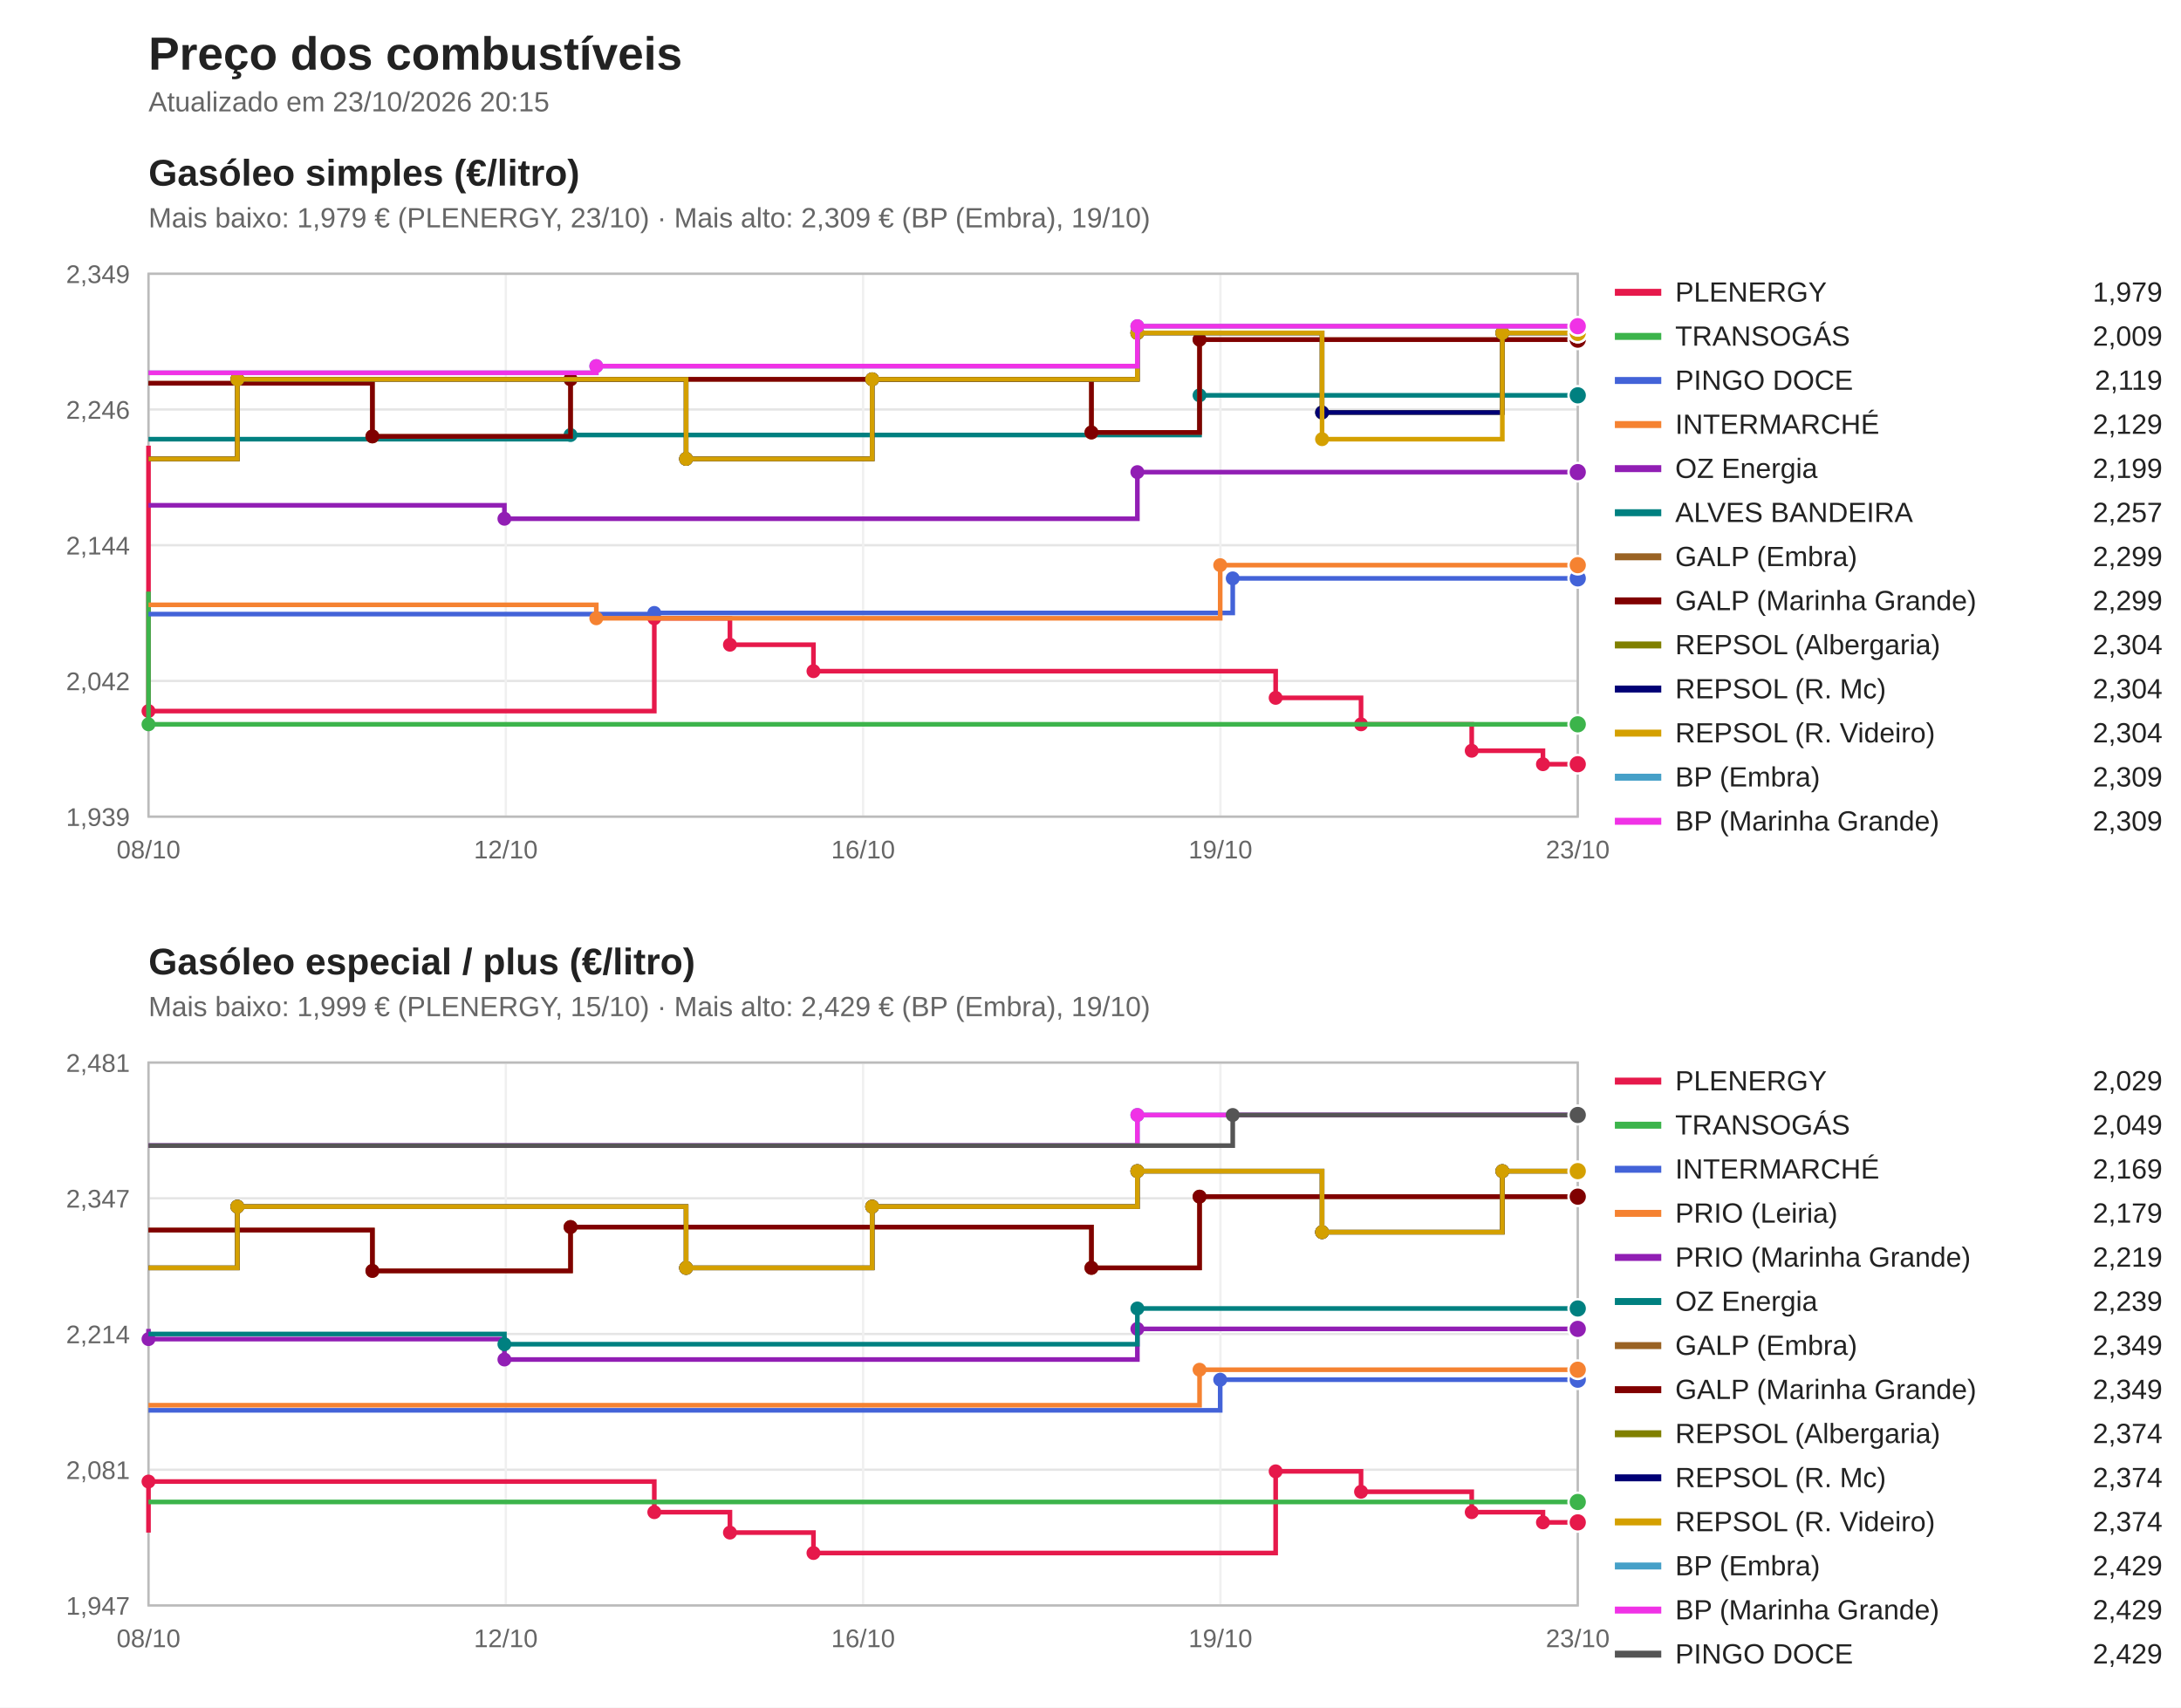
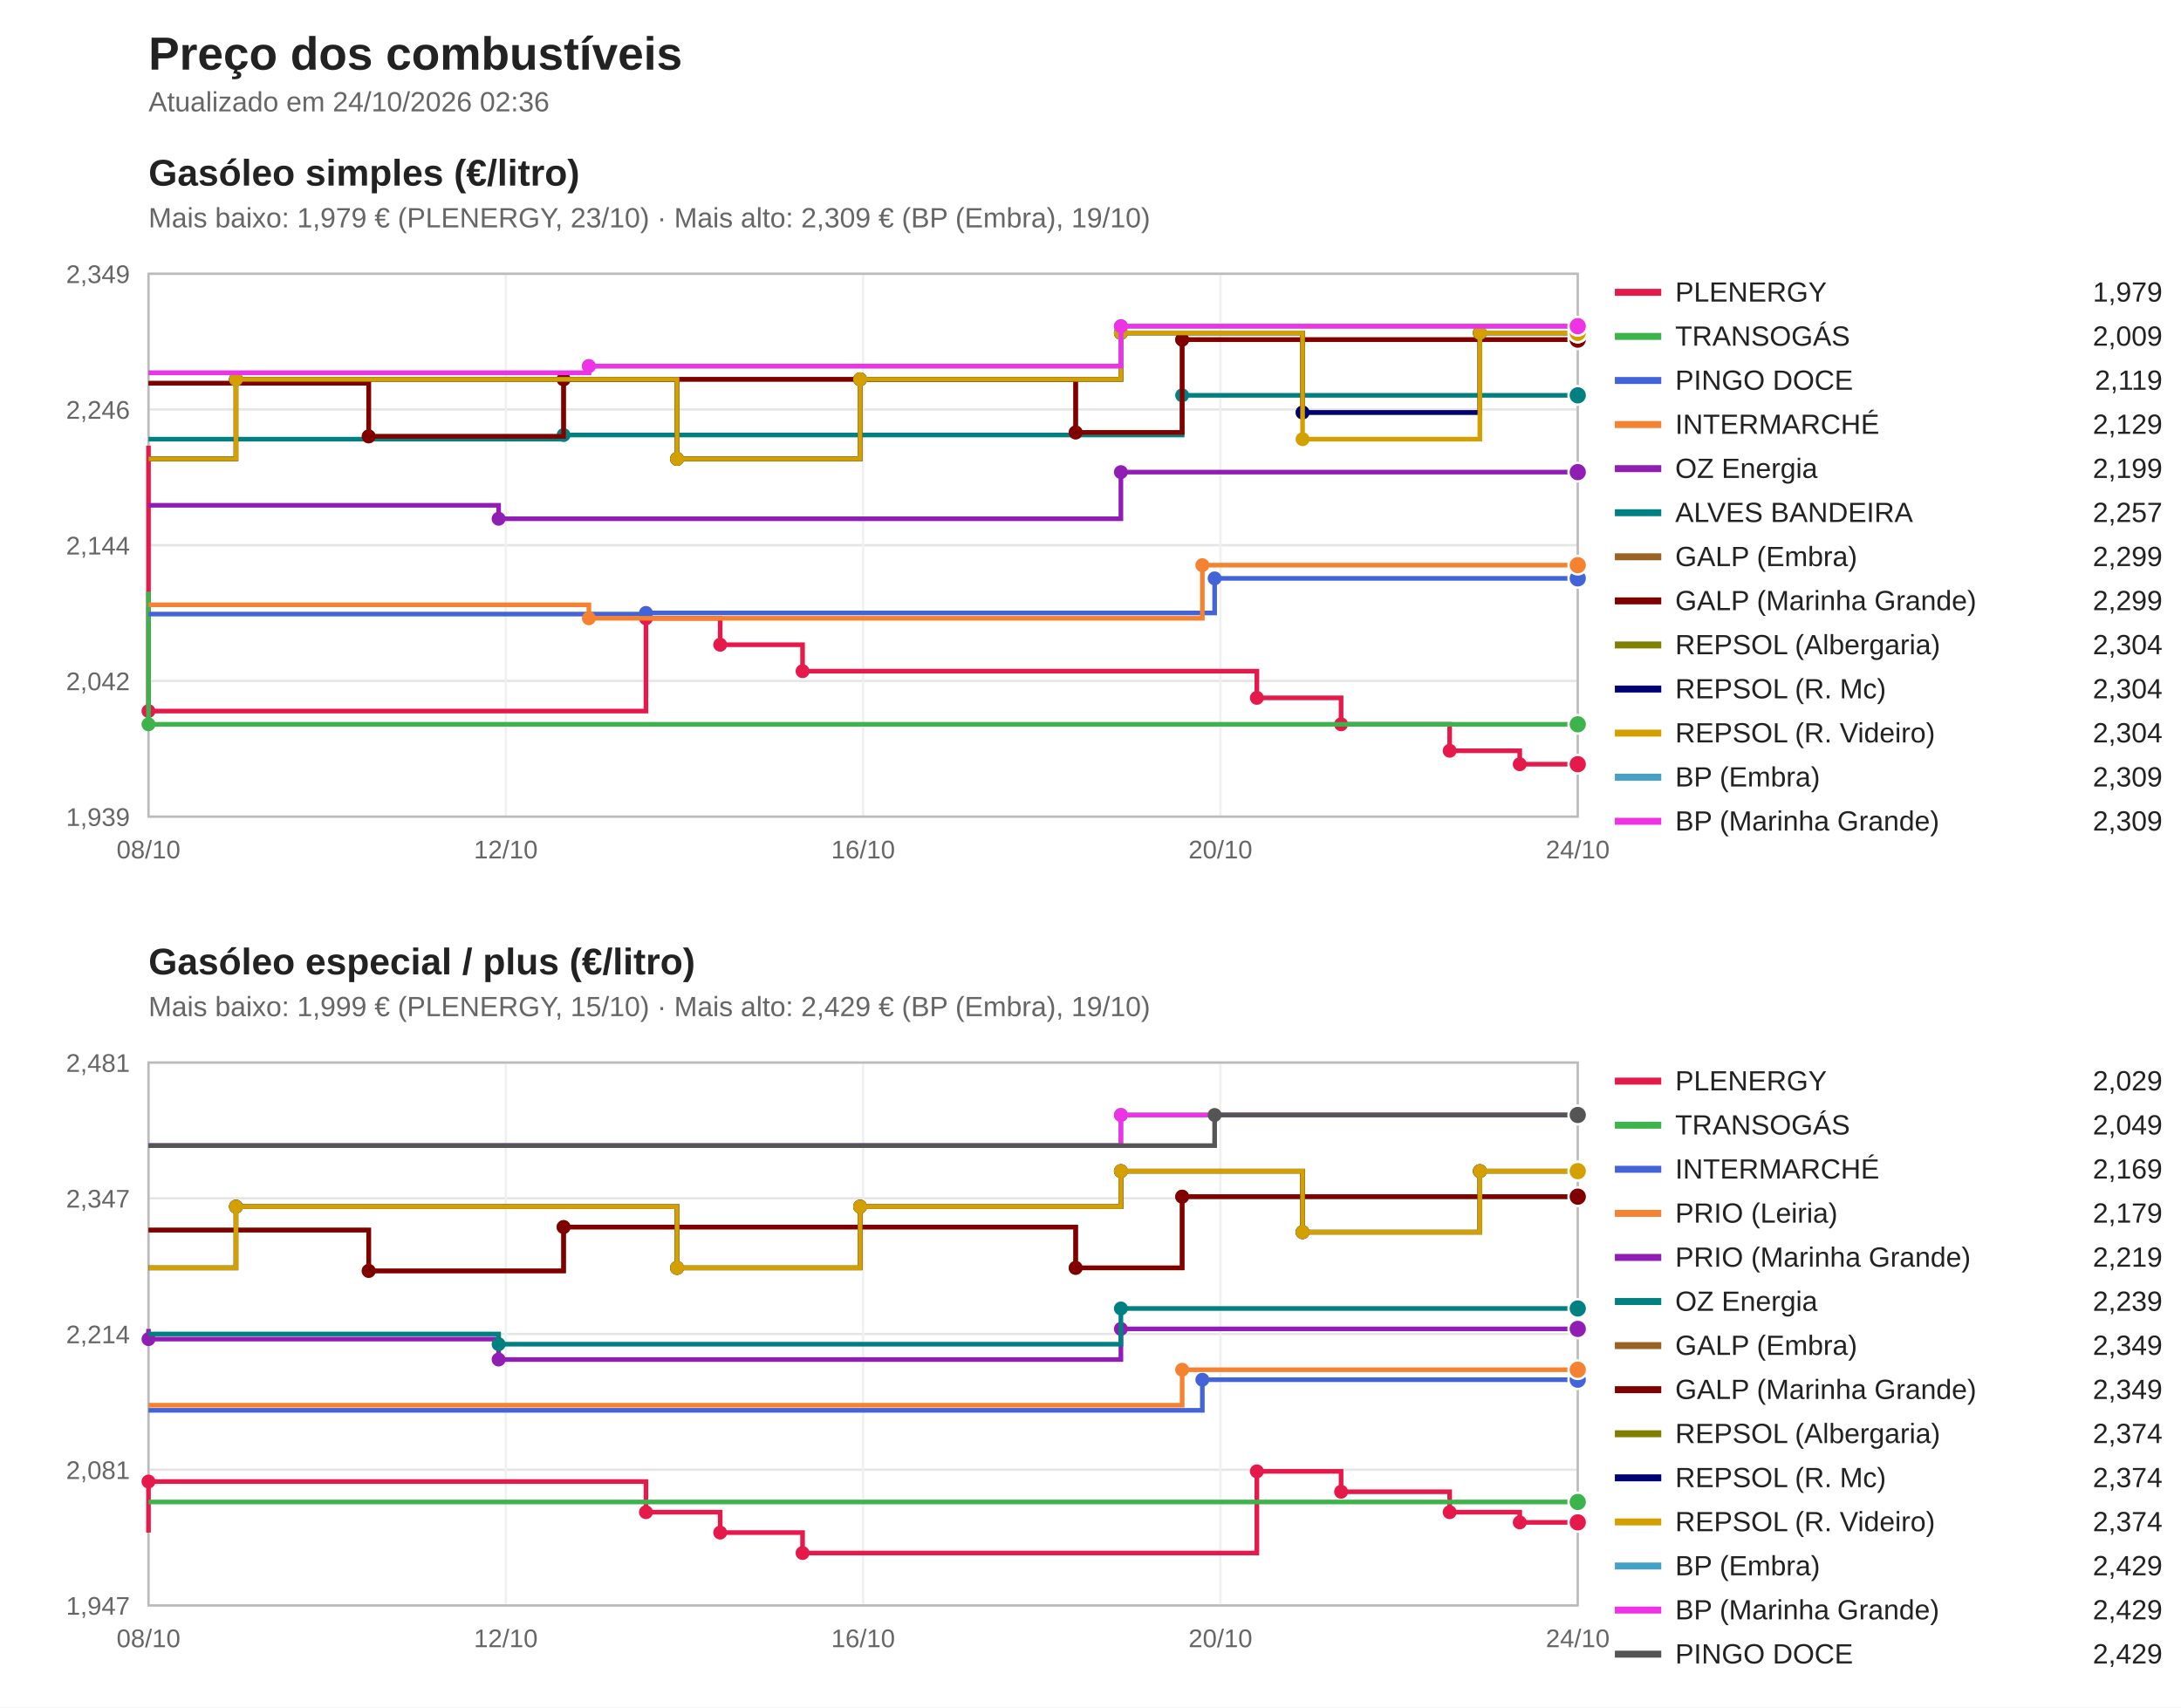
<svg xmlns="http://www.w3.org/2000/svg" viewBox="0 0 940 736" width="940" height="736" font-family="Segoe UI, Arial, sans-serif">
  <rect width="940" height="736" fill="#ffffff" />
  <text x="64" y="30" font-size="20" font-weight="bold" fill="#222">Preço dos combustíveis</text>
-   <text x="64" y="48" font-size="12" fill="#666">Atualizado em 23/10/2026 20:15</text>
+   <text x="64" y="48" font-size="12" fill="#666">Atualizado em 24/10/2026 02:36</text>
  <text x="64" y="80" font-size="16" font-weight="bold" fill="#222">Gasóleo simples (€/litro)</text>
  <text x="64" y="98" font-size="12" fill="#666">Mais baixo: 1,979 € (PLENERGY, 23/10) · Mais alto: 2,309 € (BP (Embra), 19/10)</text>
  <line x1="64" y1="352.0" x2="680" y2="352.0" stroke="#e5e5e5" />
  <text x="56" y="356.0" font-size="11" fill="#666" text-anchor="end">1,939</text>
  <line x1="64" y1="293.5" x2="680" y2="293.5" stroke="#e5e5e5" />
  <text x="56" y="297.5" font-size="11" fill="#666" text-anchor="end">2,042</text>
  <line x1="64" y1="235.0" x2="680" y2="235.0" stroke="#e5e5e5" />
  <text x="56" y="239.0" font-size="11" fill="#666" text-anchor="end">2,144</text>
  <line x1="64" y1="176.5" x2="680" y2="176.5" stroke="#e5e5e5" />
  <text x="56" y="180.5" font-size="11" fill="#666" text-anchor="end">2,246</text>
  <line x1="64" y1="118.0" x2="680" y2="118.0" stroke="#e5e5e5" />
  <text x="56" y="122.0" font-size="11" fill="#666" text-anchor="end">2,349</text>
  <line x1="64.0" y1="118" x2="64.0" y2="352" stroke="#f0f0f0" />
  <text x="64.0" y="370" font-size="11" fill="#666" text-anchor="middle">08/10</text>
  <line x1="218.0" y1="118" x2="218.0" y2="352" stroke="#f0f0f0" />
  <text x="218.0" y="370" font-size="11" fill="#666" text-anchor="middle">12/10</text>
  <line x1="372.0" y1="118" x2="372.0" y2="352" stroke="#f0f0f0" />
  <text x="372.0" y="370" font-size="11" fill="#666" text-anchor="middle">16/10</text>
  <line x1="526.0" y1="118" x2="526.0" y2="352" stroke="#f0f0f0" />
-   <text x="526.0" y="370" font-size="11" fill="#666" text-anchor="middle">19/10</text>
+   <text x="526.0" y="370" font-size="11" fill="#666" text-anchor="middle">20/10</text>
  <line x1="680.0" y1="118" x2="680.0" y2="352" stroke="#f0f0f0" />
-   <text x="680.0" y="370" font-size="11" fill="#666" text-anchor="middle">23/10</text>
+   <text x="680.0" y="370" font-size="11" fill="#666" text-anchor="middle">24/10</text>
  <rect x="64" y="118" width="616" height="234" fill="none" stroke="#bbb" />
-   <path d="M64.0,192.1 H64.0 V306.5 H282.0 V266.5 H314.6 V277.9 H350.6 V289.3 H549.8 V300.8 H586.6 V312.2 H634.3 V323.6 H665.0 V329.4 H680.0 V329.4" fill="none" stroke="#e6194b" stroke-width="2" />
+   <path d="M64.0,192.1 H64.0 V306.5 H278.4 V266.5 H310.4 V277.9 H345.9 V289.3 H541.7 V300.8 H578.0 V312.2 H624.8 V323.6 H655.0 V329.4 H680.0 V329.4" fill="none" stroke="#e6194b" stroke-width="2" />
  <circle cx="64.0" cy="306.5" r="3" fill="#e6194b" />
-   <circle cx="282.0" cy="266.5" r="3" fill="#e6194b" />
-   <circle cx="314.6" cy="277.9" r="3" fill="#e6194b" />
-   <circle cx="350.6" cy="289.3" r="3" fill="#e6194b" />
-   <circle cx="549.8" cy="300.8" r="3" fill="#e6194b" />
-   <circle cx="586.6" cy="312.2" r="3" fill="#e6194b" />
-   <circle cx="634.3" cy="323.6" r="3" fill="#e6194b" />
-   <circle cx="665.0" cy="329.4" r="3" fill="#e6194b" />
+   <circle cx="278.4" cy="266.5" r="3" fill="#e6194b" />
+   <circle cx="310.4" cy="277.9" r="3" fill="#e6194b" />
+   <circle cx="345.9" cy="289.3" r="3" fill="#e6194b" />
+   <circle cx="541.7" cy="300.8" r="3" fill="#e6194b" />
+   <circle cx="578.0" cy="312.2" r="3" fill="#e6194b" />
+   <circle cx="624.8" cy="323.6" r="3" fill="#e6194b" />
+   <circle cx="655.0" cy="329.4" r="3" fill="#e6194b" />
  <circle cx="680.0" cy="329.4" r="4" fill="#e6194b" stroke="#fff" />
  <line x1="696" y1="126" x2="716" y2="126" stroke="#e6194b" stroke-width="3" />
  <text x="722" y="130" font-size="12" fill="#222">PLENERGY</text>
  <text x="932" y="130" font-size="12" fill="#222" text-anchor="end">1,979</text>
  <path d="M64.0,255.0 H64.0 V312.2 H680.0 V312.2" fill="none" stroke="#3cb44b" stroke-width="2" />
  <circle cx="64.0" cy="312.2" r="3" fill="#3cb44b" />
  <circle cx="680.0" cy="312.2" r="4" fill="#3cb44b" stroke="#fff" />
  <line x1="696" y1="145" x2="716" y2="145" stroke="#3cb44b" stroke-width="3" />
  <text x="722" y="149" font-size="12" fill="#222">TRANSOGÁS</text>
  <text x="932" y="149" font-size="12" fill="#222" text-anchor="end">2,009</text>
-   <path d="M64.0,264.7 H282.0 V264.2 H531.3 V249.3 H680.0 V249.3" fill="none" stroke="#4363d8" stroke-width="2" />
-   <circle cx="282.0" cy="264.2" r="3" fill="#4363d8" />
-   <circle cx="531.3" cy="249.3" r="3" fill="#4363d8" />
+   <path d="M64.0,264.7 H278.4 V264.2 H523.5 V249.3 H680.0 V249.3" fill="none" stroke="#4363d8" stroke-width="2" />
+   <circle cx="278.4" cy="264.2" r="3" fill="#4363d8" />
+   <circle cx="523.5" cy="249.3" r="3" fill="#4363d8" />
  <circle cx="680.0" cy="249.3" r="4" fill="#4363d8" stroke="#fff" />
  <line x1="696" y1="164" x2="716" y2="164" stroke="#4363d8" stroke-width="3" />
  <text x="722" y="168" font-size="12" fill="#222">PINGO DOCE</text>
  <text x="932" y="168" font-size="12" fill="#222" text-anchor="end">2,119</text>
-   <path d="M64.0,260.7 H257.0 V266.5 H525.9 V243.6 H680.0 V243.6" fill="none" stroke="#f58231" stroke-width="2" />
-   <circle cx="257.0" cy="266.5" r="3" fill="#f58231" />
-   <circle cx="525.9" cy="243.6" r="3" fill="#f58231" />
+   <path d="M64.0,260.7 H253.8 V266.5 H518.2 V243.6 H680.0 V243.6" fill="none" stroke="#f58231" stroke-width="2" />
+   <circle cx="253.8" cy="266.5" r="3" fill="#f58231" />
+   <circle cx="518.2" cy="243.6" r="3" fill="#f58231" />
  <circle cx="680.0" cy="243.6" r="4" fill="#f58231" stroke="#fff" />
  <line x1="696" y1="183" x2="716" y2="183" stroke="#f58231" stroke-width="3" />
  <text x="722" y="187" font-size="12" fill="#222">INTERMARCHÉ</text>
  <text x="932" y="187" font-size="12" fill="#222" text-anchor="end">2,129</text>
-   <path d="M64.0,217.8 H217.4 V223.6 H490.2 V203.5 H680.0 V203.5" fill="none" stroke="#911eb4" stroke-width="2" />
-   <circle cx="217.4" cy="223.6" r="3" fill="#911eb4" />
-   <circle cx="490.2" cy="203.5" r="3" fill="#911eb4" />
+   <path d="M64.0,217.8 H214.9 V223.6 H483.1 V203.5 H680.0 V203.5" fill="none" stroke="#911eb4" stroke-width="2" />
+   <circle cx="214.9" cy="223.6" r="3" fill="#911eb4" />
+   <circle cx="483.1" cy="203.5" r="3" fill="#911eb4" />
  <circle cx="680.0" cy="203.5" r="4" fill="#911eb4" stroke="#fff" />
  <line x1="696" y1="202" x2="716" y2="202" stroke="#911eb4" stroke-width="3" />
  <text x="722" y="206" font-size="12" fill="#222">OZ Energia</text>
  <text x="932" y="206" font-size="12" fill="#222" text-anchor="end">2,199</text>
-   <path d="M64.0,189.3 H245.9 V187.5 H517.0 V170.4 H680.0 V170.4" fill="none" stroke="#008080" stroke-width="2" />
-   <circle cx="245.9" cy="187.5" r="3" fill="#008080" />
-   <circle cx="517.0" cy="170.4" r="3" fill="#008080" />
+   <path d="M64.0,189.3 H242.9 V187.5 H509.5 V170.4 H680.0 V170.4" fill="none" stroke="#008080" stroke-width="2" />
+   <circle cx="242.9" cy="187.5" r="3" fill="#008080" />
+   <circle cx="509.5" cy="170.4" r="3" fill="#008080" />
  <circle cx="680.0" cy="170.4" r="4" fill="#008080" stroke="#fff" />
  <line x1="696" y1="221" x2="716" y2="221" stroke="#008080" stroke-width="3" />
  <text x="722" y="225" font-size="12" fill="#222">ALVES BANDEIRA</text>
  <text x="932" y="225" font-size="12" fill="#222" text-anchor="end">2,257</text>
-   <path d="M64.0,165.2 H160.5 V188.1 H245.9 V163.5 H470.4 V186.4 H517.0 V146.4 H680.0 V146.4" fill="none" stroke="#9a6324" stroke-width="2" />
-   <circle cx="160.5" cy="188.1" r="3" fill="#9a6324" />
-   <circle cx="245.9" cy="163.5" r="3" fill="#9a6324" />
-   <circle cx="470.4" cy="186.4" r="3" fill="#9a6324" />
-   <circle cx="517.0" cy="146.4" r="3" fill="#9a6324" />
+   <path d="M64.0,165.2 H158.9 V188.1 H242.9 V163.5 H463.6 V186.4 H509.5 V146.4 H680.0 V146.4" fill="none" stroke="#9a6324" stroke-width="2" />
+   <circle cx="158.9" cy="188.1" r="3" fill="#9a6324" />
+   <circle cx="242.9" cy="163.5" r="3" fill="#9a6324" />
+   <circle cx="463.6" cy="186.4" r="3" fill="#9a6324" />
+   <circle cx="509.5" cy="146.4" r="3" fill="#9a6324" />
  <circle cx="680.0" cy="146.4" r="4" fill="#9a6324" stroke="#fff" />
  <line x1="696" y1="240" x2="716" y2="240" stroke="#9a6324" stroke-width="3" />
  <text x="722" y="244" font-size="12" fill="#222">GALP (Embra)</text>
  <text x="932" y="244" font-size="12" fill="#222" text-anchor="end">2,299</text>
-   <path d="M64.0,165.2 H160.5 V188.1 H245.9 V163.5 H470.4 V186.4 H517.0 V146.4 H680.0 V146.4" fill="none" stroke="#800000" stroke-width="2" />
-   <circle cx="160.5" cy="188.1" r="3" fill="#800000" />
-   <circle cx="245.9" cy="163.5" r="3" fill="#800000" />
-   <circle cx="470.4" cy="186.4" r="3" fill="#800000" />
-   <circle cx="517.0" cy="146.4" r="3" fill="#800000" />
+   <path d="M64.0,165.2 H158.9 V188.1 H242.9 V163.5 H463.6 V186.4 H509.5 V146.4 H680.0 V146.4" fill="none" stroke="#800000" stroke-width="2" />
+   <circle cx="158.9" cy="188.1" r="3" fill="#800000" />
+   <circle cx="242.9" cy="163.5" r="3" fill="#800000" />
+   <circle cx="463.6" cy="186.4" r="3" fill="#800000" />
+   <circle cx="509.5" cy="146.4" r="3" fill="#800000" />
  <circle cx="680.0" cy="146.4" r="4" fill="#800000" stroke="#fff" />
  <line x1="696" y1="259" x2="716" y2="259" stroke="#800000" stroke-width="3" />
  <text x="722" y="263" font-size="12" fill="#222">GALP (Marinha Grande)</text>
  <text x="932" y="263" font-size="12" fill="#222" text-anchor="end">2,299</text>
-   <path d="M64.0,197.8 H102.3 V163.5 H295.7 V197.8 H375.9 V163.5 H490.2 V143.5 H569.8 V177.8 H647.5 V143.5 H680.0 V143.5" fill="none" stroke="#808000" stroke-width="2" />
-   <circle cx="102.3" cy="163.5" r="3" fill="#808000" />
-   <circle cx="295.7" cy="197.8" r="3" fill="#808000" />
-   <circle cx="375.9" cy="163.5" r="3" fill="#808000" />
-   <circle cx="490.2" cy="143.5" r="3" fill="#808000" />
-   <circle cx="569.8" cy="177.8" r="3" fill="#808000" />
-   <circle cx="647.5" cy="143.5" r="3" fill="#808000" />
+   <path d="M64.0,197.8 H101.7 V163.5 H291.8 V197.8 H370.7 V163.5 H483.1 V143.5 H561.4 V177.8 H637.8 V143.5 H680.0 V143.5" fill="none" stroke="#808000" stroke-width="2" />
+   <circle cx="101.7" cy="163.5" r="3" fill="#808000" />
+   <circle cx="291.8" cy="197.8" r="3" fill="#808000" />
+   <circle cx="370.7" cy="163.5" r="3" fill="#808000" />
+   <circle cx="483.1" cy="143.5" r="3" fill="#808000" />
+   <circle cx="561.4" cy="177.8" r="3" fill="#808000" />
+   <circle cx="637.8" cy="143.5" r="3" fill="#808000" />
  <circle cx="680.0" cy="143.5" r="4" fill="#808000" stroke="#fff" />
  <line x1="696" y1="278" x2="716" y2="278" stroke="#808000" stroke-width="3" />
  <text x="722" y="282" font-size="12" fill="#222">REPSOL (Albergaria)</text>
  <text x="932" y="282" font-size="12" fill="#222" text-anchor="end">2,304</text>
-   <path d="M64.0,197.8 H102.3 V163.5 H295.7 V197.8 H375.9 V163.5 H490.2 V143.5 H569.8 V177.8 H647.5 V143.5 H680.0 V143.5" fill="none" stroke="#000075" stroke-width="2" />
-   <circle cx="102.3" cy="163.5" r="3" fill="#000075" />
-   <circle cx="295.7" cy="197.8" r="3" fill="#000075" />
-   <circle cx="375.9" cy="163.5" r="3" fill="#000075" />
-   <circle cx="490.2" cy="143.5" r="3" fill="#000075" />
-   <circle cx="569.8" cy="177.8" r="3" fill="#000075" />
-   <circle cx="647.5" cy="143.5" r="3" fill="#000075" />
+   <path d="M64.0,197.8 H101.7 V163.5 H291.8 V197.8 H370.7 V163.5 H483.1 V143.5 H561.4 V177.8 H637.8 V143.5 H680.0 V143.5" fill="none" stroke="#000075" stroke-width="2" />
+   <circle cx="101.7" cy="163.5" r="3" fill="#000075" />
+   <circle cx="291.8" cy="197.8" r="3" fill="#000075" />
+   <circle cx="370.7" cy="163.5" r="3" fill="#000075" />
+   <circle cx="483.1" cy="143.5" r="3" fill="#000075" />
+   <circle cx="561.4" cy="177.8" r="3" fill="#000075" />
+   <circle cx="637.8" cy="143.5" r="3" fill="#000075" />
  <circle cx="680.0" cy="143.5" r="4" fill="#000075" stroke="#fff" />
  <line x1="696" y1="297" x2="716" y2="297" stroke="#000075" stroke-width="3" />
  <text x="722" y="301" font-size="12" fill="#222">REPSOL (R. Mc)</text>
  <text x="932" y="301" font-size="12" fill="#222" text-anchor="end">2,304</text>
-   <path d="M64.0,197.8 H102.3 V163.5 H295.7 V197.8 H375.9 V163.5 H490.2 V143.5 H569.8 V189.3 H647.5 V143.5 H680.0 V143.5" fill="none" stroke="#d4a000" stroke-width="2" />
-   <circle cx="102.3" cy="163.5" r="3" fill="#d4a000" />
-   <circle cx="295.7" cy="197.8" r="3" fill="#d4a000" />
-   <circle cx="375.9" cy="163.5" r="3" fill="#d4a000" />
-   <circle cx="490.2" cy="143.5" r="3" fill="#d4a000" />
-   <circle cx="569.8" cy="189.3" r="3" fill="#d4a000" />
-   <circle cx="647.5" cy="143.5" r="3" fill="#d4a000" />
+   <path d="M64.0,197.8 H101.7 V163.5 H291.8 V197.8 H370.7 V163.5 H483.1 V143.5 H561.4 V189.3 H637.8 V143.5 H680.0 V143.5" fill="none" stroke="#d4a000" stroke-width="2" />
+   <circle cx="101.7" cy="163.5" r="3" fill="#d4a000" />
+   <circle cx="291.8" cy="197.8" r="3" fill="#d4a000" />
+   <circle cx="370.7" cy="163.5" r="3" fill="#d4a000" />
+   <circle cx="483.1" cy="143.5" r="3" fill="#d4a000" />
+   <circle cx="561.4" cy="189.3" r="3" fill="#d4a000" />
+   <circle cx="637.8" cy="143.5" r="3" fill="#d4a000" />
  <circle cx="680.0" cy="143.5" r="4" fill="#d4a000" stroke="#fff" />
  <line x1="696" y1="316" x2="716" y2="316" stroke="#d4a000" stroke-width="3" />
  <text x="722" y="320" font-size="12" fill="#222">REPSOL (R. Videiro)</text>
  <text x="932" y="320" font-size="12" fill="#222" text-anchor="end">2,304</text>
-   <path d="M64.0,160.7 H257.0 V157.8 H490.2 V140.6 H680.0 V140.6" fill="none" stroke="#46a0c8" stroke-width="2" />
-   <circle cx="257.0" cy="157.8" r="3" fill="#46a0c8" />
-   <circle cx="490.2" cy="140.6" r="3" fill="#46a0c8" />
+   <path d="M64.0,160.7 H253.8 V157.8 H483.1 V140.6 H680.0 V140.6" fill="none" stroke="#46a0c8" stroke-width="2" />
+   <circle cx="253.8" cy="157.8" r="3" fill="#46a0c8" />
+   <circle cx="483.1" cy="140.6" r="3" fill="#46a0c8" />
  <circle cx="680.0" cy="140.6" r="4" fill="#46a0c8" stroke="#fff" />
  <line x1="696" y1="335" x2="716" y2="335" stroke="#46a0c8" stroke-width="3" />
  <text x="722" y="339" font-size="12" fill="#222">BP (Embra)</text>
  <text x="932" y="339" font-size="12" fill="#222" text-anchor="end">2,309</text>
-   <path d="M64.0,160.7 H257.0 V157.8 H490.2 V140.6 H680.0 V140.6" fill="none" stroke="#f032e6" stroke-width="2" />
-   <circle cx="257.0" cy="157.8" r="3" fill="#f032e6" />
-   <circle cx="490.2" cy="140.6" r="3" fill="#f032e6" />
+   <path d="M64.0,160.7 H253.8 V157.8 H483.1 V140.6 H680.0 V140.6" fill="none" stroke="#f032e6" stroke-width="2" />
+   <circle cx="253.8" cy="157.8" r="3" fill="#f032e6" />
+   <circle cx="483.1" cy="140.6" r="3" fill="#f032e6" />
  <circle cx="680.0" cy="140.6" r="4" fill="#f032e6" stroke="#fff" />
  <line x1="696" y1="354" x2="716" y2="354" stroke="#f032e6" stroke-width="3" />
  <text x="722" y="358" font-size="12" fill="#222">BP (Marinha Grande)</text>
  <text x="932" y="358" font-size="12" fill="#222" text-anchor="end">2,309</text>
  <text x="64" y="420" font-size="16" font-weight="bold" fill="#222">Gasóleo especial / plus (€/litro)</text>
  <text x="64" y="438" font-size="12" fill="#666">Mais baixo: 1,999 € (PLENERGY, 15/10) · Mais alto: 2,429 € (BP (Embra), 19/10)</text>
  <line x1="64" y1="692.0" x2="680" y2="692.0" stroke="#e5e5e5" />
  <text x="56" y="696.0" font-size="11" fill="#666" text-anchor="end">1,947</text>
  <line x1="64" y1="633.5" x2="680" y2="633.5" stroke="#e5e5e5" />
  <text x="56" y="637.5" font-size="11" fill="#666" text-anchor="end">2,081</text>
  <line x1="64" y1="575.0" x2="680" y2="575.0" stroke="#e5e5e5" />
  <text x="56" y="579.0" font-size="11" fill="#666" text-anchor="end">2,214</text>
  <line x1="64" y1="516.5" x2="680" y2="516.5" stroke="#e5e5e5" />
  <text x="56" y="520.5" font-size="11" fill="#666" text-anchor="end">2,347</text>
  <line x1="64" y1="458.0" x2="680" y2="458.0" stroke="#e5e5e5" />
  <text x="56" y="462.0" font-size="11" fill="#666" text-anchor="end">2,481</text>
  <line x1="64.0" y1="458" x2="64.0" y2="692" stroke="#f0f0f0" />
  <text x="64.0" y="710" font-size="11" fill="#666" text-anchor="middle">08/10</text>
  <line x1="218.0" y1="458" x2="218.0" y2="692" stroke="#f0f0f0" />
  <text x="218.0" y="710" font-size="11" fill="#666" text-anchor="middle">12/10</text>
  <line x1="372.0" y1="458" x2="372.0" y2="692" stroke="#f0f0f0" />
  <text x="372.0" y="710" font-size="11" fill="#666" text-anchor="middle">16/10</text>
  <line x1="526.0" y1="458" x2="526.0" y2="692" stroke="#f0f0f0" />
-   <text x="526.0" y="710" font-size="11" fill="#666" text-anchor="middle">19/10</text>
+   <text x="526.0" y="710" font-size="11" fill="#666" text-anchor="middle">20/10</text>
  <line x1="680.0" y1="458" x2="680.0" y2="692" stroke="#f0f0f0" />
-   <text x="680.0" y="710" font-size="11" fill="#666" text-anchor="middle">23/10</text>
+   <text x="680.0" y="710" font-size="11" fill="#666" text-anchor="middle">24/10</text>
  <rect x="64" y="458" width="616" height="234" fill="none" stroke="#bbb" />
-   <path d="M64.0,660.6 H64.0 V638.6 H282.0 V651.8 H314.6 V660.6 H350.6 V669.4 H549.8 V634.2 H586.6 V643.0 H634.3 V651.8 H665.0 V656.2 H680.0 V656.2" fill="none" stroke="#e6194b" stroke-width="2" />
+   <path d="M64.0,660.6 H64.0 V638.6 H278.4 V651.8 H310.4 V660.6 H345.9 V669.4 H541.7 V634.2 H578.0 V643.0 H624.8 V651.8 H655.0 V656.2 H680.0 V656.2" fill="none" stroke="#e6194b" stroke-width="2" />
  <circle cx="64.0" cy="638.6" r="3" fill="#e6194b" />
-   <circle cx="282.0" cy="651.8" r="3" fill="#e6194b" />
-   <circle cx="314.6" cy="660.6" r="3" fill="#e6194b" />
-   <circle cx="350.6" cy="669.4" r="3" fill="#e6194b" />
-   <circle cx="549.8" cy="634.2" r="3" fill="#e6194b" />
-   <circle cx="586.6" cy="643.0" r="3" fill="#e6194b" />
-   <circle cx="634.3" cy="651.8" r="3" fill="#e6194b" />
-   <circle cx="665.0" cy="656.2" r="3" fill="#e6194b" />
+   <circle cx="278.4" cy="651.8" r="3" fill="#e6194b" />
+   <circle cx="310.4" cy="660.6" r="3" fill="#e6194b" />
+   <circle cx="345.9" cy="669.4" r="3" fill="#e6194b" />
+   <circle cx="541.7" cy="634.2" r="3" fill="#e6194b" />
+   <circle cx="578.0" cy="643.0" r="3" fill="#e6194b" />
+   <circle cx="624.8" cy="651.8" r="3" fill="#e6194b" />
+   <circle cx="655.0" cy="656.2" r="3" fill="#e6194b" />
  <circle cx="680.0" cy="656.2" r="4" fill="#e6194b" stroke="#fff" />
  <line x1="696" y1="466" x2="716" y2="466" stroke="#e6194b" stroke-width="3" />
  <text x="722" y="470" font-size="12" fill="#222">PLENERGY</text>
  <text x="932" y="470" font-size="12" fill="#222" text-anchor="end">2,029</text>
  <path d="M64.0,647.4 H680.0 V647.4" fill="none" stroke="#3cb44b" stroke-width="2" />
  <circle cx="680.0" cy="647.4" r="4" fill="#3cb44b" stroke="#fff" />
  <line x1="696" y1="485" x2="716" y2="485" stroke="#3cb44b" stroke-width="3" />
  <text x="722" y="489" font-size="12" fill="#222">TRANSOGÁS</text>
  <text x="932" y="489" font-size="12" fill="#222" text-anchor="end">2,049</text>
-   <path d="M64.0,607.9 H525.9 V594.7 H680.0 V594.7" fill="none" stroke="#4363d8" stroke-width="2" />
-   <circle cx="525.9" cy="594.7" r="3" fill="#4363d8" />
+   <path d="M64.0,607.9 H518.2 V594.7 H680.0 V594.7" fill="none" stroke="#4363d8" stroke-width="2" />
+   <circle cx="518.2" cy="594.7" r="3" fill="#4363d8" />
  <circle cx="680.0" cy="594.7" r="4" fill="#4363d8" stroke="#fff" />
  <line x1="696" y1="504" x2="716" y2="504" stroke="#4363d8" stroke-width="3" />
  <text x="722" y="508" font-size="12" fill="#222">INTERMARCHÉ</text>
  <text x="932" y="508" font-size="12" fill="#222" text-anchor="end">2,169</text>
-   <path d="M64.0,605.7 H517.0 V590.4 H680.0 V590.4" fill="none" stroke="#f58231" stroke-width="2" />
-   <circle cx="517.0" cy="590.4" r="3" fill="#f58231" />
+   <path d="M64.0,605.7 H509.5 V590.4 H680.0 V590.4" fill="none" stroke="#f58231" stroke-width="2" />
+   <circle cx="509.5" cy="590.4" r="3" fill="#f58231" />
  <circle cx="680.0" cy="590.4" r="4" fill="#f58231" stroke="#fff" />
  <line x1="696" y1="523" x2="716" y2="523" stroke="#f58231" stroke-width="3" />
  <text x="722" y="527" font-size="12" fill="#222">PRIO (Leiria)</text>
  <text x="932" y="527" font-size="12" fill="#222" text-anchor="end">2,179</text>
-   <path d="M64.0,572.8 H64.0 V577.2 H217.4 V586.0 H490.2 V572.8 H680.0 V572.8" fill="none" stroke="#911eb4" stroke-width="2" />
+   <path d="M64.0,572.8 H64.0 V577.2 H214.9 V586.0 H483.1 V572.8 H680.0 V572.8" fill="none" stroke="#911eb4" stroke-width="2" />
  <circle cx="64.0" cy="577.2" r="3" fill="#911eb4" />
-   <circle cx="217.4" cy="586.0" r="3" fill="#911eb4" />
-   <circle cx="490.2" cy="572.8" r="3" fill="#911eb4" />
+   <circle cx="214.9" cy="586.0" r="3" fill="#911eb4" />
+   <circle cx="483.1" cy="572.8" r="3" fill="#911eb4" />
  <circle cx="680.0" cy="572.8" r="4" fill="#911eb4" stroke="#fff" />
  <line x1="696" y1="542" x2="716" y2="542" stroke="#911eb4" stroke-width="3" />
  <text x="722" y="546" font-size="12" fill="#222">PRIO (Marinha Grande)</text>
  <text x="932" y="546" font-size="12" fill="#222" text-anchor="end">2,219</text>
-   <path d="M64.0,575.0 H217.4 V579.4 H490.2 V564.0 H680.0 V564.0" fill="none" stroke="#008080" stroke-width="2" />
-   <circle cx="217.4" cy="579.4" r="3" fill="#008080" />
-   <circle cx="490.2" cy="564.0" r="3" fill="#008080" />
+   <path d="M64.0,575.0 H214.9 V579.4 H483.1 V564.0 H680.0 V564.0" fill="none" stroke="#008080" stroke-width="2" />
+   <circle cx="214.9" cy="579.4" r="3" fill="#008080" />
+   <circle cx="483.1" cy="564.0" r="3" fill="#008080" />
  <circle cx="680.0" cy="564.0" r="4" fill="#008080" stroke="#fff" />
  <line x1="696" y1="561" x2="716" y2="561" stroke="#008080" stroke-width="3" />
  <text x="722" y="565" font-size="12" fill="#222">OZ Energia</text>
  <text x="932" y="565" font-size="12" fill="#222" text-anchor="end">2,239</text>
-   <path d="M64.0,530.2 H160.5 V547.8 H245.9 V528.9 H470.4 V546.5 H517.0 V515.8 H680.0 V515.8" fill="none" stroke="#9a6324" stroke-width="2" />
-   <circle cx="160.5" cy="547.8" r="3" fill="#9a6324" />
-   <circle cx="245.9" cy="528.9" r="3" fill="#9a6324" />
-   <circle cx="470.4" cy="546.5" r="3" fill="#9a6324" />
-   <circle cx="517.0" cy="515.8" r="3" fill="#9a6324" />
+   <path d="M64.0,530.2 H158.9 V547.8 H242.9 V528.9 H463.6 V546.5 H509.5 V515.8 H680.0 V515.8" fill="none" stroke="#9a6324" stroke-width="2" />
+   <circle cx="158.9" cy="547.8" r="3" fill="#9a6324" />
+   <circle cx="242.9" cy="528.9" r="3" fill="#9a6324" />
+   <circle cx="463.6" cy="546.5" r="3" fill="#9a6324" />
+   <circle cx="509.5" cy="515.8" r="3" fill="#9a6324" />
  <circle cx="680.0" cy="515.8" r="4" fill="#9a6324" stroke="#fff" />
  <line x1="696" y1="580" x2="716" y2="580" stroke="#9a6324" stroke-width="3" />
  <text x="722" y="584" font-size="12" fill="#222">GALP (Embra)</text>
  <text x="932" y="584" font-size="12" fill="#222" text-anchor="end">2,349</text>
-   <path d="M64.0,530.2 H160.5 V547.8 H245.9 V528.9 H470.4 V546.5 H517.0 V515.8 H680.0 V515.8" fill="none" stroke="#800000" stroke-width="2" />
-   <circle cx="160.5" cy="547.8" r="3" fill="#800000" />
-   <circle cx="245.9" cy="528.9" r="3" fill="#800000" />
-   <circle cx="470.4" cy="546.5" r="3" fill="#800000" />
-   <circle cx="517.0" cy="515.8" r="3" fill="#800000" />
+   <path d="M64.0,530.2 H158.9 V547.8 H242.9 V528.9 H463.6 V546.5 H509.5 V515.8 H680.0 V515.8" fill="none" stroke="#800000" stroke-width="2" />
+   <circle cx="158.9" cy="547.8" r="3" fill="#800000" />
+   <circle cx="242.9" cy="528.9" r="3" fill="#800000" />
+   <circle cx="463.6" cy="546.5" r="3" fill="#800000" />
+   <circle cx="509.5" cy="515.8" r="3" fill="#800000" />
  <circle cx="680.0" cy="515.8" r="4" fill="#800000" stroke="#fff" />
  <line x1="696" y1="599" x2="716" y2="599" stroke="#800000" stroke-width="3" />
  <text x="722" y="603" font-size="12" fill="#222">GALP (Marinha Grande)</text>
  <text x="932" y="603" font-size="12" fill="#222" text-anchor="end">2,349</text>
-   <path d="M64.0,546.5 H102.3 V520.1 H295.7 V546.5 H375.9 V520.1 H490.2 V504.8 H569.8 V531.1 H647.5 V504.8 H680.0 V504.8" fill="none" stroke="#808000" stroke-width="2" />
-   <circle cx="102.3" cy="520.1" r="3" fill="#808000" />
-   <circle cx="295.7" cy="546.5" r="3" fill="#808000" />
-   <circle cx="375.9" cy="520.1" r="3" fill="#808000" />
-   <circle cx="490.2" cy="504.8" r="3" fill="#808000" />
-   <circle cx="569.8" cy="531.1" r="3" fill="#808000" />
-   <circle cx="647.5" cy="504.8" r="3" fill="#808000" />
+   <path d="M64.0,546.5 H101.7 V520.1 H291.8 V546.5 H370.7 V520.1 H483.1 V504.8 H561.4 V531.1 H637.8 V504.8 H680.0 V504.8" fill="none" stroke="#808000" stroke-width="2" />
+   <circle cx="101.7" cy="520.1" r="3" fill="#808000" />
+   <circle cx="291.8" cy="546.5" r="3" fill="#808000" />
+   <circle cx="370.7" cy="520.1" r="3" fill="#808000" />
+   <circle cx="483.1" cy="504.8" r="3" fill="#808000" />
+   <circle cx="561.4" cy="531.1" r="3" fill="#808000" />
+   <circle cx="637.8" cy="504.8" r="3" fill="#808000" />
  <circle cx="680.0" cy="504.8" r="4" fill="#808000" stroke="#fff" />
  <line x1="696" y1="618" x2="716" y2="618" stroke="#808000" stroke-width="3" />
  <text x="722" y="622" font-size="12" fill="#222">REPSOL (Albergaria)</text>
  <text x="932" y="622" font-size="12" fill="#222" text-anchor="end">2,374</text>
-   <path d="M64.0,546.5 H102.3 V520.1 H295.7 V546.5 H375.9 V520.1 H490.2 V504.8 H569.8 V531.1 H647.5 V504.8 H680.0 V504.8" fill="none" stroke="#000075" stroke-width="2" />
-   <circle cx="102.3" cy="520.1" r="3" fill="#000075" />
-   <circle cx="295.7" cy="546.5" r="3" fill="#000075" />
-   <circle cx="375.9" cy="520.1" r="3" fill="#000075" />
-   <circle cx="490.2" cy="504.8" r="3" fill="#000075" />
-   <circle cx="569.8" cy="531.1" r="3" fill="#000075" />
-   <circle cx="647.5" cy="504.8" r="3" fill="#000075" />
+   <path d="M64.0,546.5 H101.7 V520.1 H291.8 V546.5 H370.7 V520.1 H483.1 V504.8 H561.4 V531.1 H637.8 V504.8 H680.0 V504.8" fill="none" stroke="#000075" stroke-width="2" />
+   <circle cx="101.7" cy="520.1" r="3" fill="#000075" />
+   <circle cx="291.8" cy="546.5" r="3" fill="#000075" />
+   <circle cx="370.7" cy="520.1" r="3" fill="#000075" />
+   <circle cx="483.1" cy="504.8" r="3" fill="#000075" />
+   <circle cx="561.4" cy="531.1" r="3" fill="#000075" />
+   <circle cx="637.8" cy="504.8" r="3" fill="#000075" />
  <circle cx="680.0" cy="504.8" r="4" fill="#000075" stroke="#fff" />
  <line x1="696" y1="637" x2="716" y2="637" stroke="#000075" stroke-width="3" />
  <text x="722" y="641" font-size="12" fill="#222">REPSOL (R. Mc)</text>
  <text x="932" y="641" font-size="12" fill="#222" text-anchor="end">2,374</text>
-   <path d="M64.0,546.5 H102.3 V520.1 H295.7 V546.5 H375.9 V520.1 H490.2 V504.8 H569.8 V531.1 H647.5 V504.8 H680.0 V504.8" fill="none" stroke="#d4a000" stroke-width="2" />
-   <circle cx="102.3" cy="520.1" r="3" fill="#d4a000" />
-   <circle cx="295.7" cy="546.5" r="3" fill="#d4a000" />
-   <circle cx="375.9" cy="520.1" r="3" fill="#d4a000" />
-   <circle cx="490.2" cy="504.8" r="3" fill="#d4a000" />
-   <circle cx="569.8" cy="531.1" r="3" fill="#d4a000" />
-   <circle cx="647.5" cy="504.8" r="3" fill="#d4a000" />
+   <path d="M64.0,546.5 H101.7 V520.1 H291.8 V546.5 H370.7 V520.1 H483.1 V504.8 H561.4 V531.1 H637.8 V504.8 H680.0 V504.8" fill="none" stroke="#d4a000" stroke-width="2" />
+   <circle cx="101.7" cy="520.1" r="3" fill="#d4a000" />
+   <circle cx="291.8" cy="546.5" r="3" fill="#d4a000" />
+   <circle cx="370.7" cy="520.1" r="3" fill="#d4a000" />
+   <circle cx="483.1" cy="504.8" r="3" fill="#d4a000" />
+   <circle cx="561.4" cy="531.1" r="3" fill="#d4a000" />
+   <circle cx="637.8" cy="504.8" r="3" fill="#d4a000" />
  <circle cx="680.0" cy="504.8" r="4" fill="#d4a000" stroke="#fff" />
  <line x1="696" y1="656" x2="716" y2="656" stroke="#d4a000" stroke-width="3" />
  <text x="722" y="660" font-size="12" fill="#222">REPSOL (R. Videiro)</text>
  <text x="932" y="660" font-size="12" fill="#222" text-anchor="end">2,374</text>
-   <path d="M64.0,493.8 H490.2 V480.6 H680.0 V480.6" fill="none" stroke="#46a0c8" stroke-width="2" />
-   <circle cx="490.2" cy="480.6" r="3" fill="#46a0c8" />
+   <path d="M64.0,493.8 H483.1 V480.6 H680.0 V480.6" fill="none" stroke="#46a0c8" stroke-width="2" />
+   <circle cx="483.1" cy="480.6" r="3" fill="#46a0c8" />
  <circle cx="680.0" cy="480.6" r="4" fill="#46a0c8" stroke="#fff" />
  <line x1="696" y1="675" x2="716" y2="675" stroke="#46a0c8" stroke-width="3" />
  <text x="722" y="679" font-size="12" fill="#222">BP (Embra)</text>
  <text x="932" y="679" font-size="12" fill="#222" text-anchor="end">2,429</text>
-   <path d="M64.0,493.8 H490.2 V480.6 H680.0 V480.6" fill="none" stroke="#f032e6" stroke-width="2" />
-   <circle cx="490.2" cy="480.6" r="3" fill="#f032e6" />
+   <path d="M64.0,493.8 H483.1 V480.6 H680.0 V480.6" fill="none" stroke="#f032e6" stroke-width="2" />
+   <circle cx="483.1" cy="480.6" r="3" fill="#f032e6" />
  <circle cx="680.0" cy="480.6" r="4" fill="#f032e6" stroke="#fff" />
  <line x1="696" y1="694" x2="716" y2="694" stroke="#f032e6" stroke-width="3" />
  <text x="722" y="698" font-size="12" fill="#222">BP (Marinha Grande)</text>
  <text x="932" y="698" font-size="12" fill="#222" text-anchor="end">2,429</text>
-   <path d="M64.0,493.8 H531.3 V480.6 H680.0 V480.6" fill="none" stroke="#555555" stroke-width="2" />
-   <circle cx="531.3" cy="480.6" r="3" fill="#555555" />
+   <path d="M64.0,493.8 H523.5 V480.6 H680.0 V480.6" fill="none" stroke="#555555" stroke-width="2" />
+   <circle cx="523.5" cy="480.6" r="3" fill="#555555" />
  <circle cx="680.0" cy="480.6" r="4" fill="#555555" stroke="#fff" />
  <line x1="696" y1="713" x2="716" y2="713" stroke="#555555" stroke-width="3" />
  <text x="722" y="717" font-size="12" fill="#222">PINGO DOCE</text>
  <text x="932" y="717" font-size="12" fill="#222" text-anchor="end">2,429</text>
</svg>
